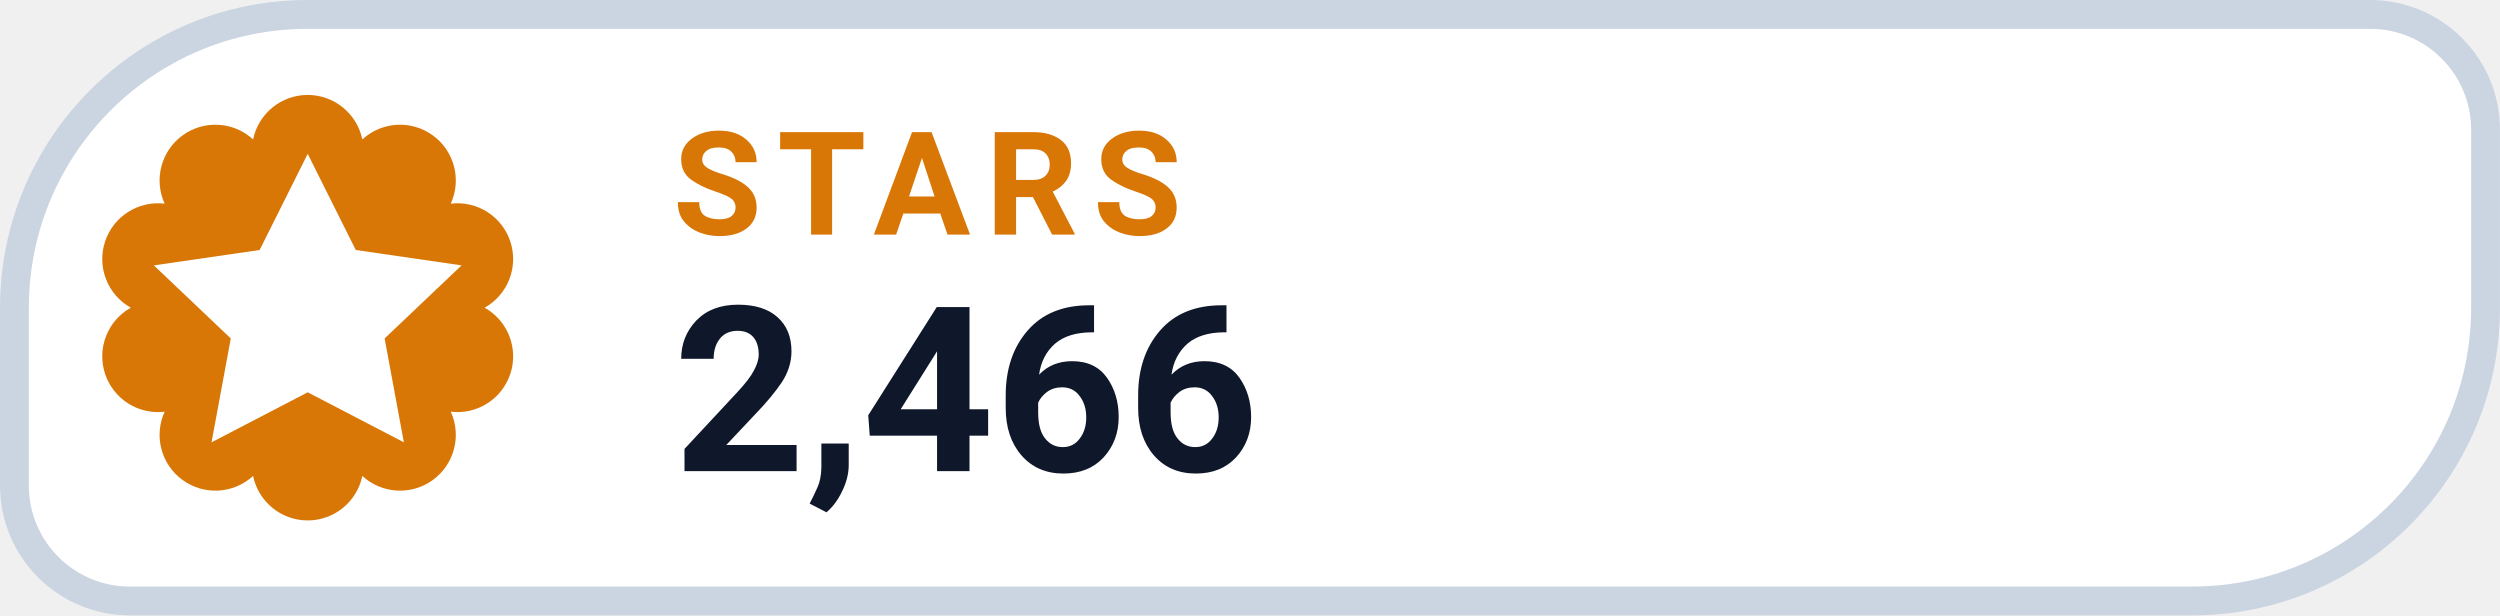
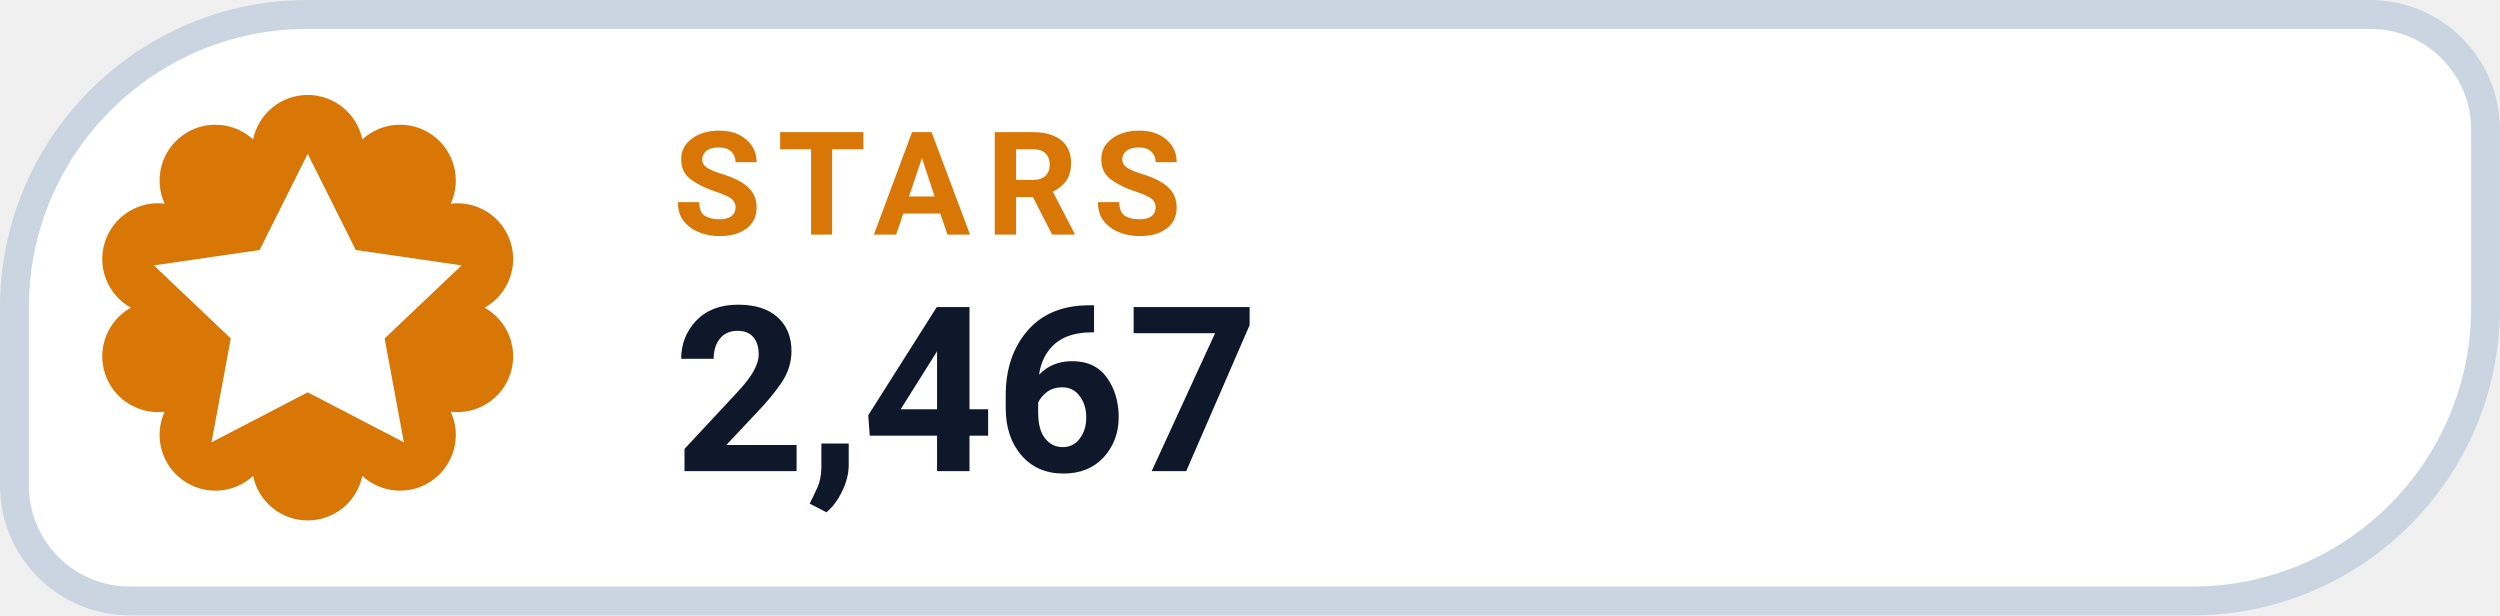
- <svg xmlns="http://www.w3.org/2000/svg" width="126" height="31.015" viewBox="0 0 130 32" role="img" aria-label="STARS 2,466">
+ <svg xmlns="http://www.w3.org/2000/svg" width="126" height="31.015" viewBox="0 0 130 32" role="img" aria-label="STARS 2,467">
  <path d="M 16.00 0.75 H 123.25 A 6.00 6.00 0 0 1 129.25 6.75 V 16.00 A 15.25 15.25 0 0 1 114.00 31.25 H 6.75 A 6.00 6.00 0 0 1 0.75 25.25 V 16.00 A 15.25 15.25 0 0 1 16.00 0.75 Z" fill="#FFFFFF" stroke="#CBD5E1" stroke-width="1.5" />
  <path d="M 13.16 7.25 A 2.90 2.90 0 0 1 18.84 7.25 A 2.90 2.90 0 0 1 23.44 10.59 A 2.90 2.90 0 0 1 25.20 16.00 A 2.90 2.90 0 0 1 23.44 21.41 A 2.90 2.90 0 0 1 18.84 24.75 A 2.90 2.90 0 0 1 13.16 24.75 A 2.90 2.90 0 0 1 8.56 21.41 A 2.90 2.90 0 0 1 6.80 16.00 A 2.90 2.90 0 0 1 8.56 10.59 A 2.90 2.90 0 0 1 13.16 7.25 Z" fill="#D97706" />
  <g transform="translate(16 16)" style="color:#FFFFFF;">
    <path d="M0 -8 l2.5 5 5.5 .8 -4 3.8 1 5.4 -5 -2.6 -5 2.6 1 -5.4 -4 -3.8 5.5 -.8 Z" fill="currentColor" />
  </g>
  <text x="35" y="12.2" fill="#D97706" font-family="-apple-system,BlinkMacSystemFont,'Segoe UI',Roboto,Helvetica,Arial,sans-serif" font-size="7.5" font-weight="700" letter-spacing=".8">STARS</text>
-   <text x="35" y="24.5" fill="#0F172A" font-family="-apple-system,BlinkMacSystemFont,'Segoe UI',Roboto,Helvetica,Arial,sans-serif" font-size="12" font-weight="750">2,466</text>
+   <text x="35" y="24.5" fill="#0F172A" font-family="-apple-system,BlinkMacSystemFont,'Segoe UI',Roboto,Helvetica,Arial,sans-serif" font-size="12" font-weight="750">2,467</text>
</svg>
